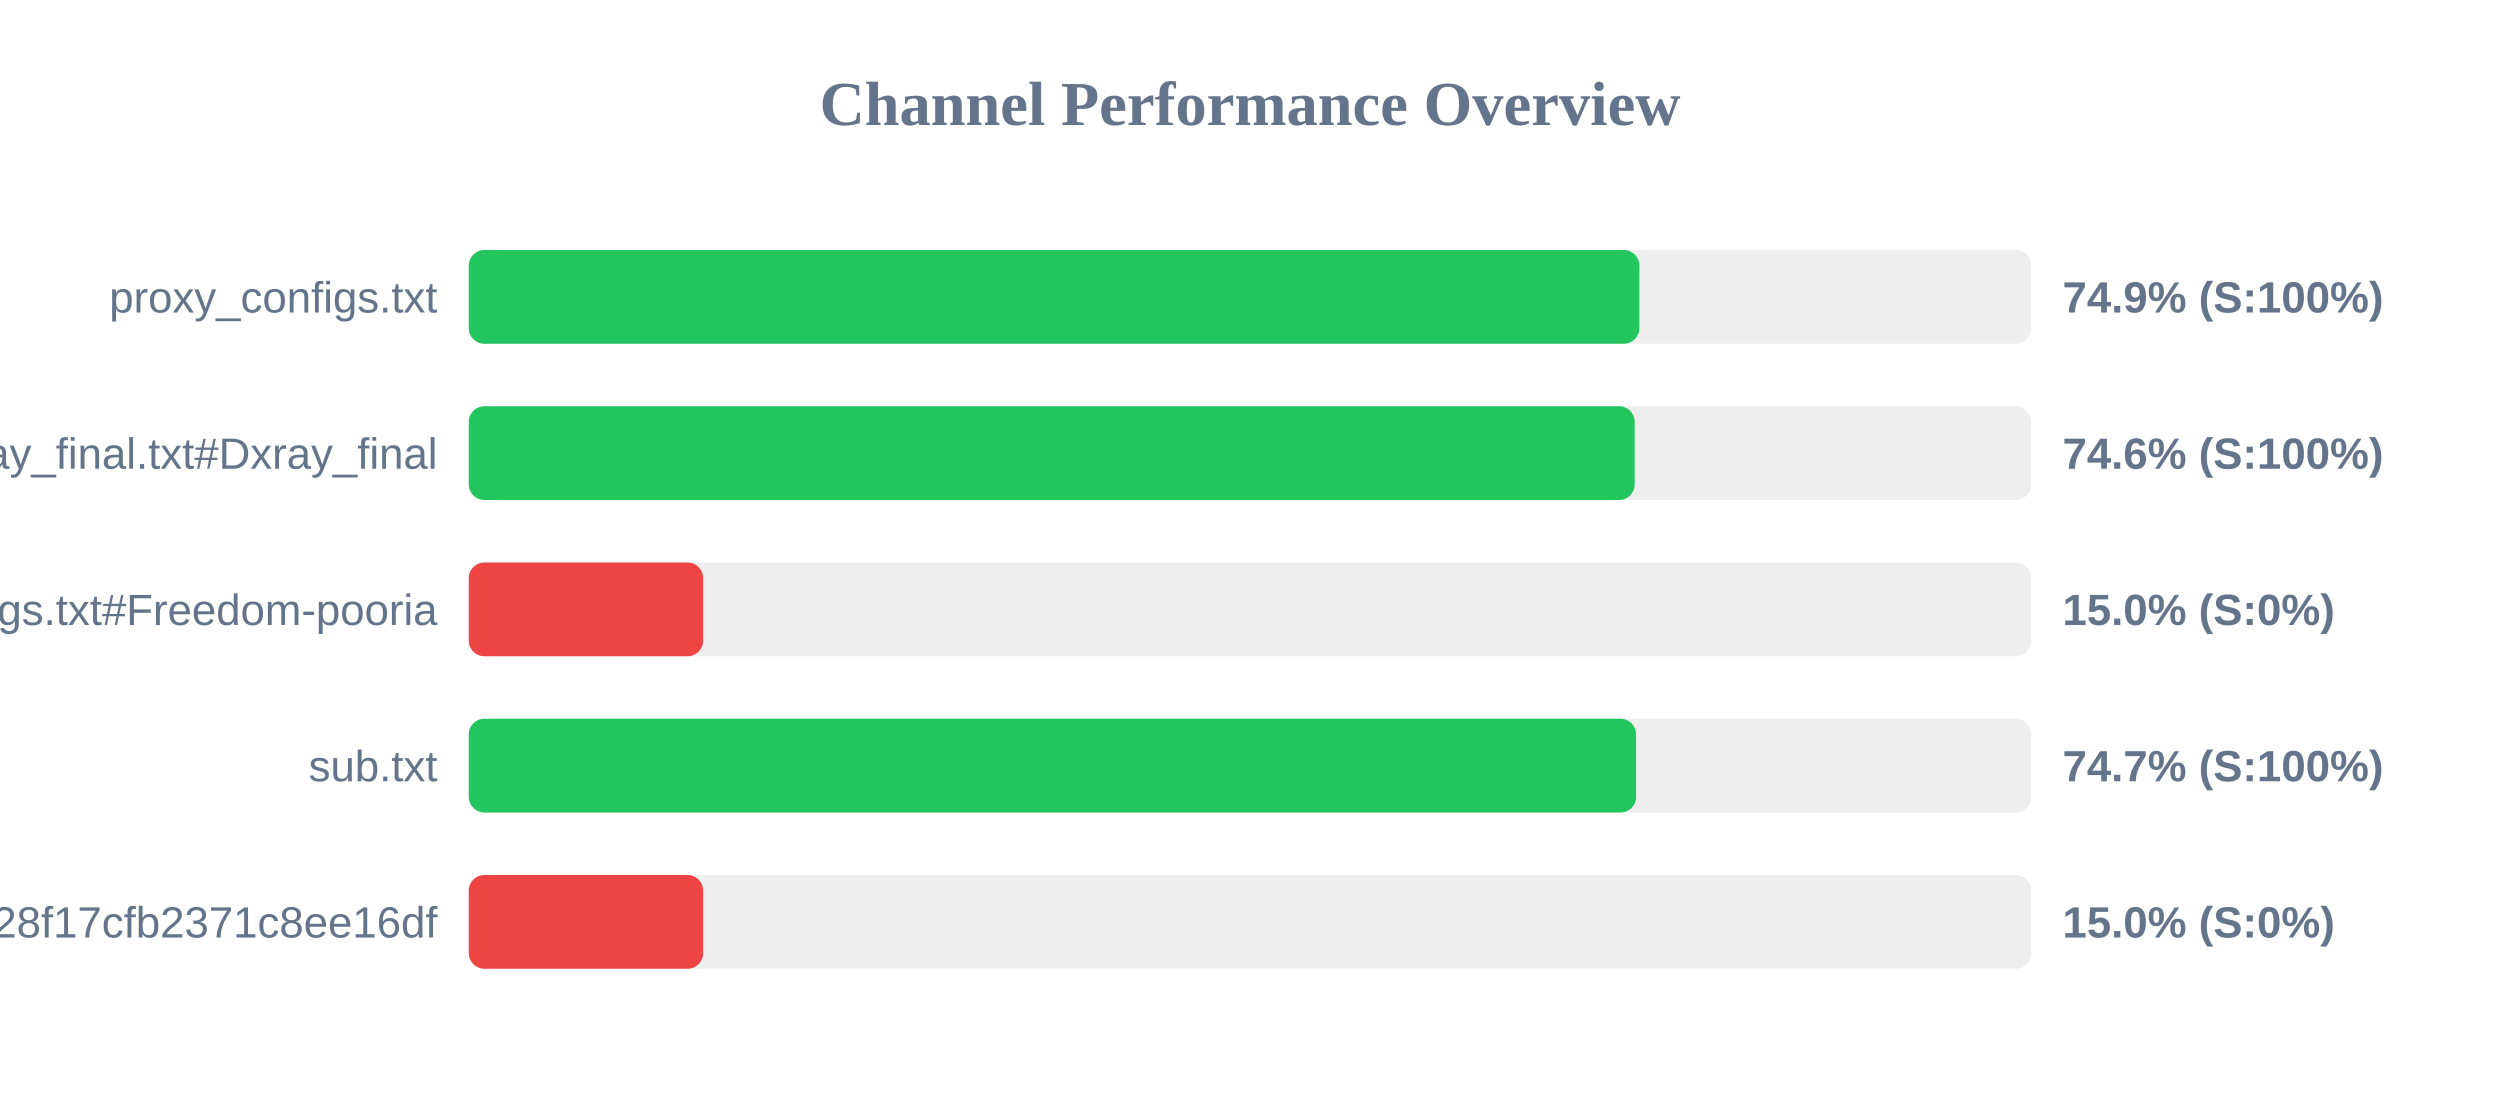
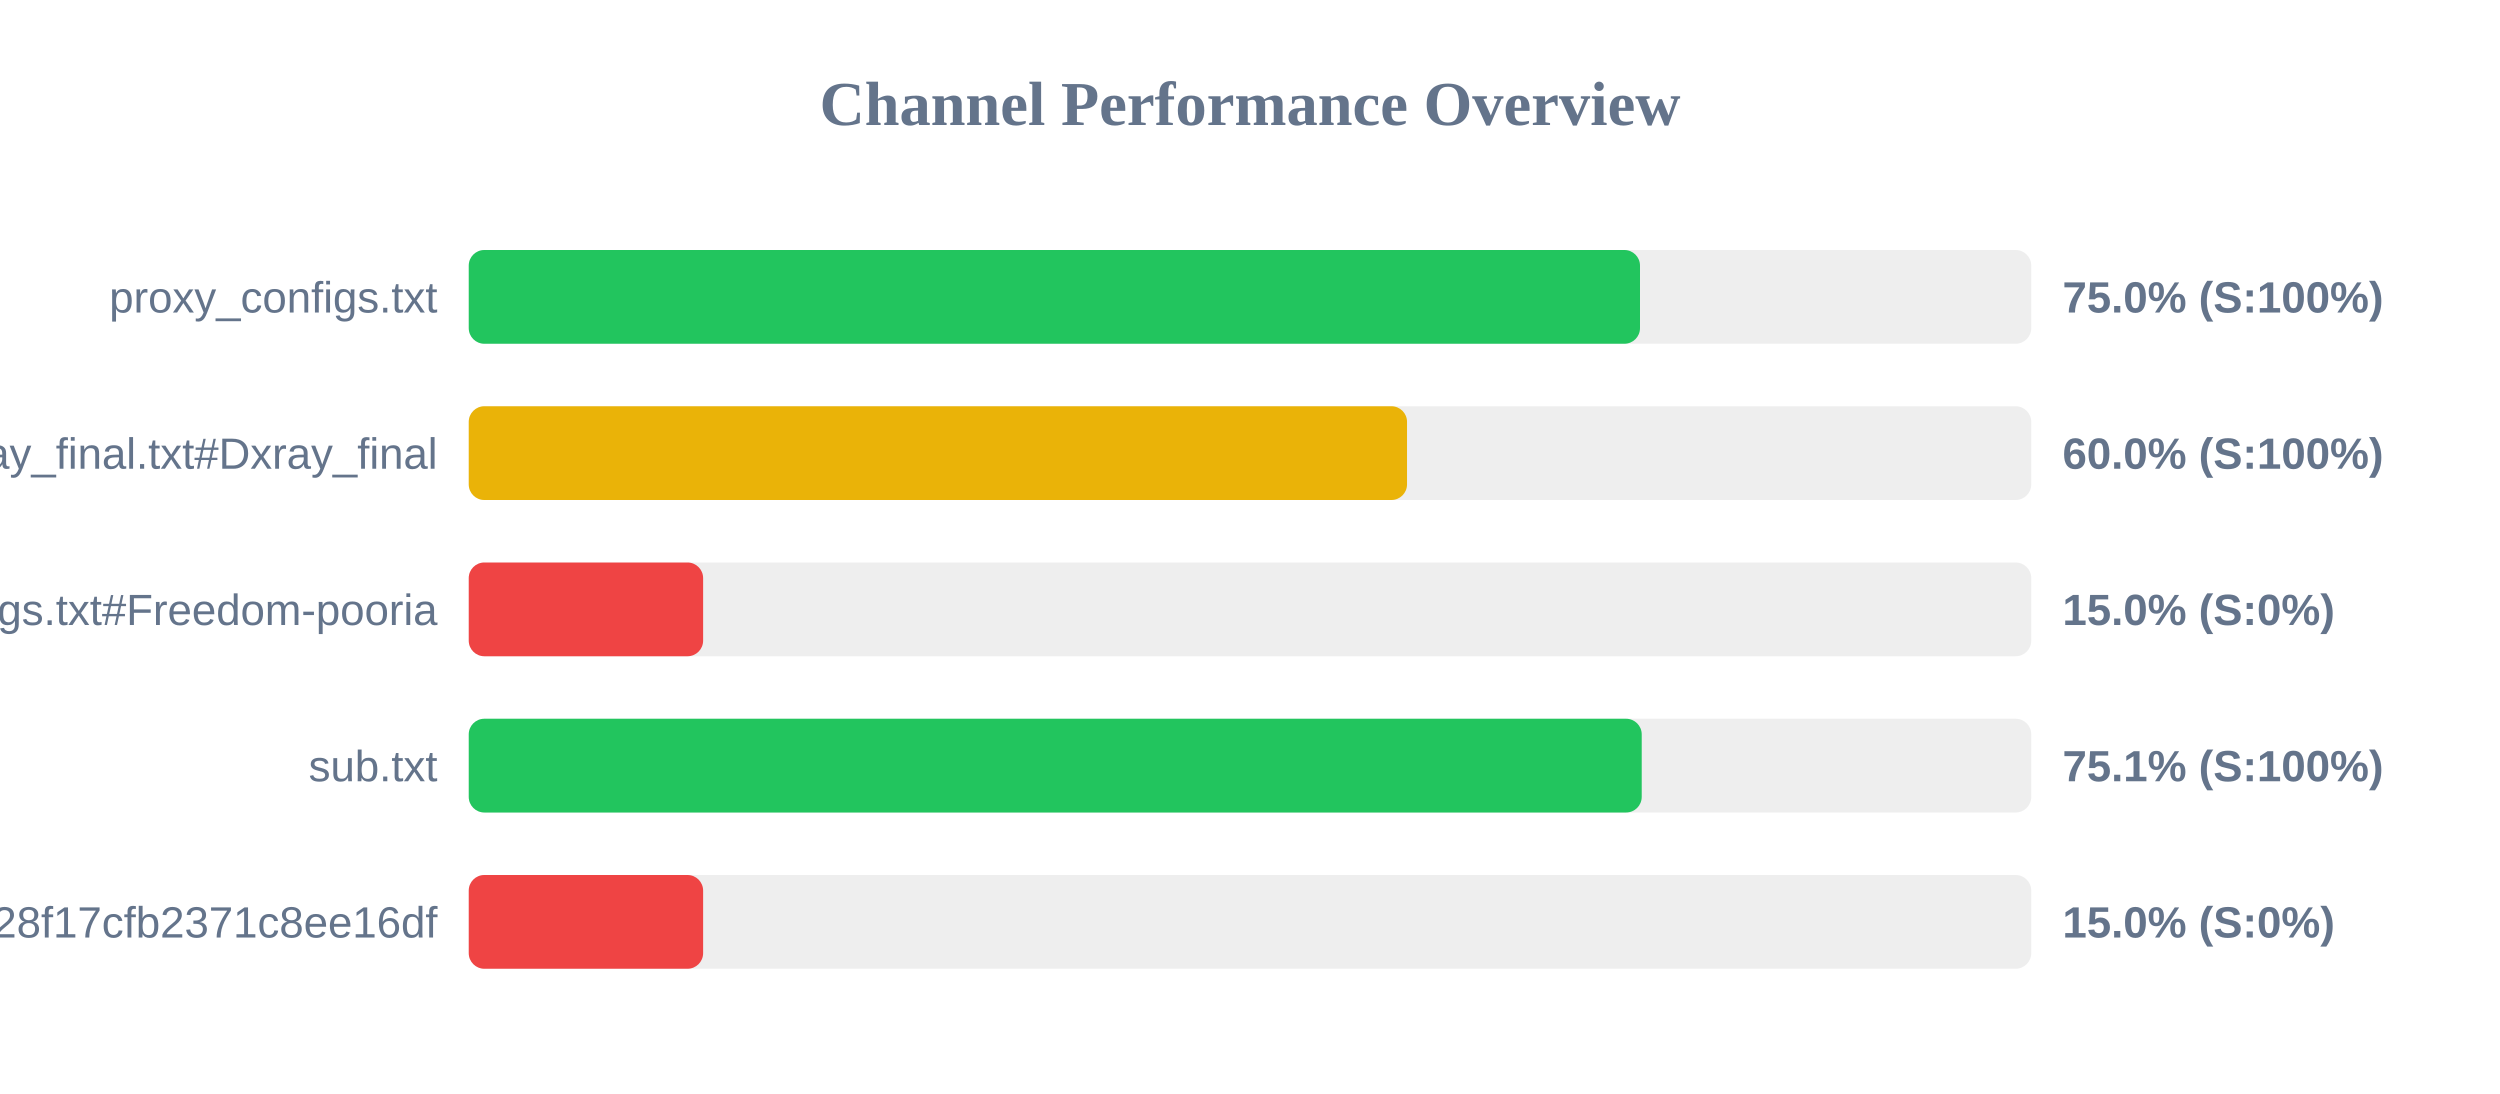
<svg xmlns="http://www.w3.org/2000/svg" width="800" height="350" version="1.1">
  <style>
        .row { font: 14px Arial; fill: #64748b; }
        .score { font: bold 14px Arial; fill: #64748b; }
    </style>
  <text x="400" y="40" text-anchor="middle" font-size="20px" font-weight="bold" fill="#64748b">Channel Performance Overview</text>
  <rect x="150" y="80" width="500" height="30" fill="#eee" rx="5" />
-   <rect x="150" y="80" width="374.6" height="30" fill="#22c55e" rx="5" />
+   <rect x="150" y="80" width="374.8" height="30" fill="#22c55e" rx="5" />
  <text x="140" y="100" text-anchor="end" class="row">proxy_configs.txt</text>
-   <text x="660" y="100" text-anchor="start" class="score">74.9% (S:100%)</text>
+   <text x="660" y="100" text-anchor="start" class="score">75.0% (S:100%)</text>
  <rect x="150" y="130" width="500" height="30" fill="#eee" rx="5" />
-   <rect x="150" y="130" width="373.1" height="30" fill="#22c55e" rx="5" />
+   <rect x="150" y="130" width="300.25" height="30" fill="#eab308" rx="5" />
  <text x="140" y="150" text-anchor="end" class="row">xray_final.txt#Dxray_final</text>
-   <text x="660" y="150" text-anchor="start" class="score">74.6% (S:100%)</text>
+   <text x="660" y="150" text-anchor="start" class="score">60.0% (S:100%)</text>
  <rect x="150" y="180" width="500" height="30" fill="#eee" rx="5" />
  <rect x="150" y="180" width="75.0" height="30" fill="#ef4444" rx="5" />
  <text x="140" y="200" text-anchor="end" class="row">v2ray_configs.txt#Freedom-pooria</text>
  <text x="660" y="200" text-anchor="start" class="score">15.0% (S:0%)</text>
  <rect x="150" y="230" width="500" height="30" fill="#eee" rx="5" />
-   <rect x="150" y="230" width="373.55" height="30" fill="#22c55e" rx="5" />
+   <rect x="150" y="230" width="375.35" height="30" fill="#22c55e" rx="5" />
  <text x="140" y="250" text-anchor="end" class="row">sub.txt</text>
-   <text x="660" y="250" text-anchor="start" class="score">74.7% (S:100%)</text>
+   <text x="660" y="250" text-anchor="start" class="score">75.1% (S:100%)</text>
  <rect x="150" y="280" width="500" height="30" fill="#eee" rx="5" />
  <rect x="150" y="280" width="75.0" height="30" fill="#ef4444" rx="5" />
  <text x="140" y="300" text-anchor="end" class="row">?token=fedfed7b41b828f17cfb2371c8ee16df</text>
  <text x="660" y="300" text-anchor="start" class="score">15.0% (S:0%)</text>
</svg>
